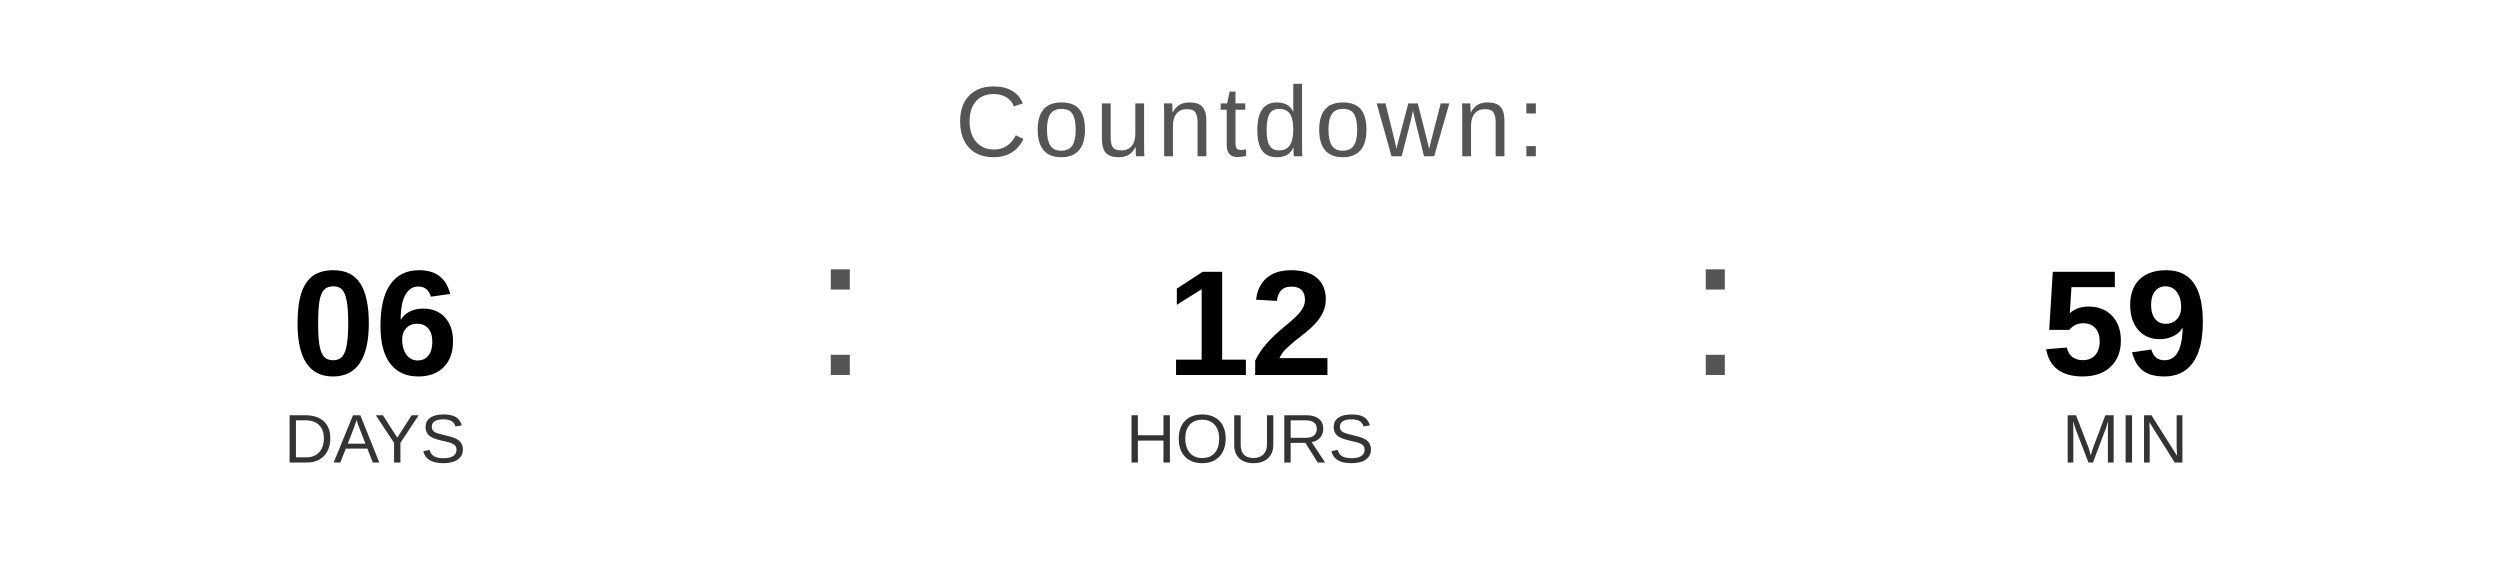
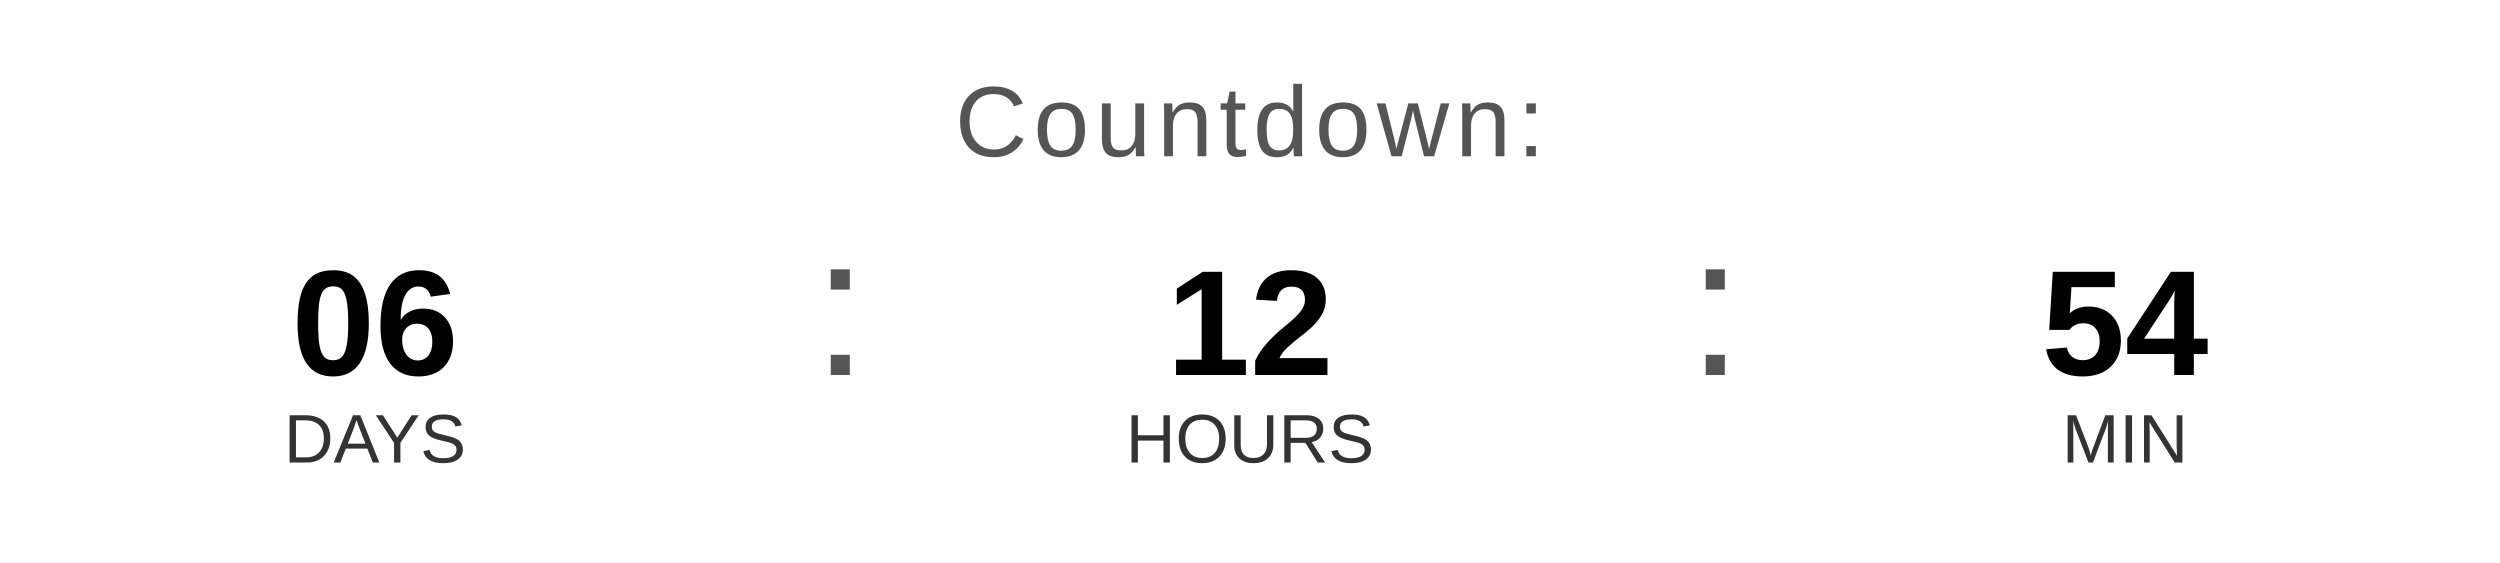
<svg xmlns="http://www.w3.org/2000/svg" width="400" height="90" viewBox="0 0 400 90">
  <text x="200" y="25" font-family="Arial, Helvetica, sans-serif" font-size="16" fill="#555555" text-anchor="middle" letter-spacing="1">
    Countdown:
  </text>
  <text x="60" y="60" font-family="Arial, Helvetica, sans-serif" font-size="24" font-weight="bold" fill="#000000" text-anchor="middle">06</text>
  <text x="60" y="74" font-family="Arial, Helvetica, sans-serif" font-size="11" fill="#333333" text-anchor="middle">DAYS</text>
  <text x="130" y="60" font-family="Arial, sans-serif" font-size="32" fill="#555555">:</text>
  <text x="200" y="60" font-family="Arial, Helvetica, sans-serif" font-size="24" font-weight="bold" fill="#000000" text-anchor="middle">12</text>
  <text x="200" y="74" font-family="Arial, Helvetica, sans-serif" font-size="11" fill="#333333" text-anchor="middle">HOURS</text>
  <text x="270" y="60" font-family="Arial, sans-serif" font-size="32" fill="#555555">:</text>
-   <text x="340" y="60" font-family="Arial, Helvetica, sans-serif" font-size="24" font-weight="bold" fill="#000000" text-anchor="middle">59</text>
+   <text x="340" y="60" font-family="Arial, Helvetica, sans-serif" font-size="24" font-weight="bold" fill="#000000" text-anchor="middle">54</text>
  <text x="340" y="74" font-family="Arial, Helvetica, sans-serif" font-size="11" fill="#333333" text-anchor="middle">MIN</text>
</svg>
